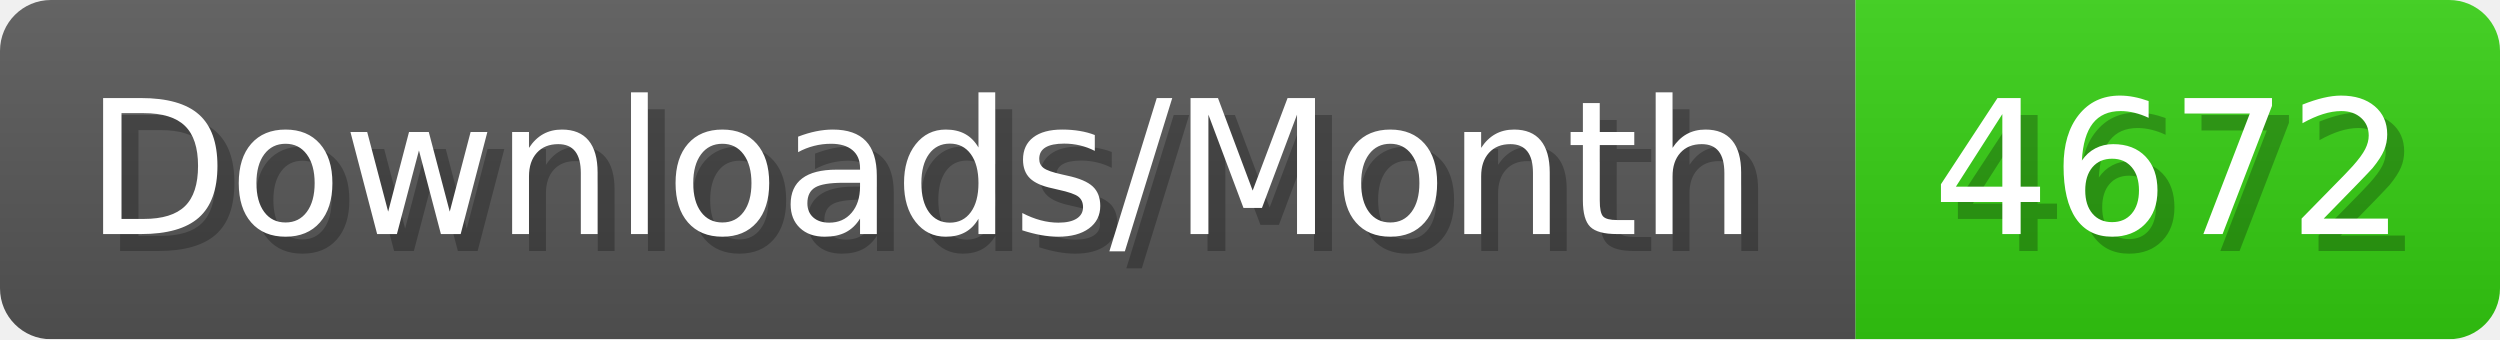
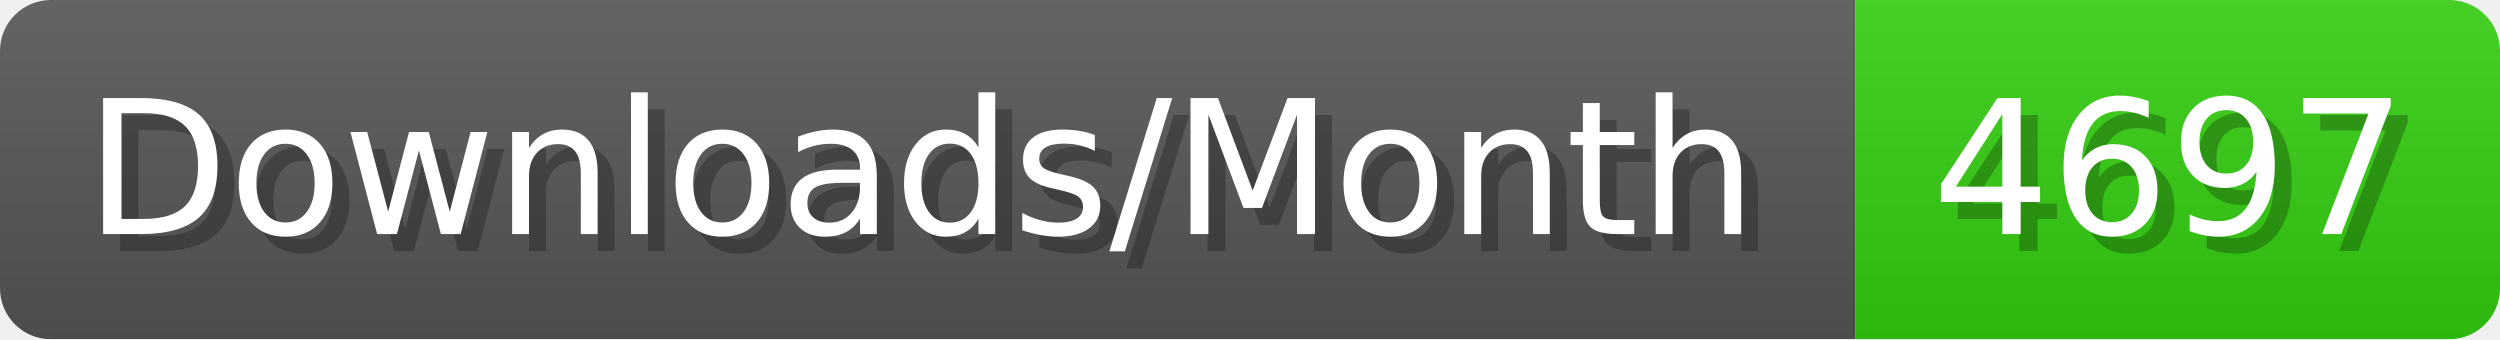
- <svg xmlns="http://www.w3.org/2000/svg" width="147.4" height="20" viewBox="0 0 1474 200" role="img" aria-label="Downloads/Month: 4672">
+ <svg xmlns="http://www.w3.org/2000/svg" width="147.4" height="20" viewBox="0 0 1474 200" role="img" aria-label="Downloads/Month: 4697">
  <linearGradient id="YlXUI" x2="0" y2="100%">
    <stop offset="0" stop-opacity=".1" stop-color="#EEE" />
    <stop offset="1" stop-opacity=".1" />
  </linearGradient>
  <mask id="JHhop">
    <rect width="1474" height="200" rx="30" fill="#FFF" />
  </mask>
  <g mask="url(#JHhop)">
    <rect width="1094" height="200" fill="#555" />
    <rect width="380" height="200" fill="#3C1" x="1094" />
    <rect width="1474" height="200" fill="url(#YlXUI)" />
  </g>
  <g aria-hidden="true" fill="#fff" text-anchor="start" font-family="Verdana,DejaVu Sans,sans-serif" font-size="110">
    <text x="60" y="148" textLength="994" fill="#000" opacity="0.25">Downloads/Month</text>
    <text x="50" y="138" textLength="994">Downloads/Month</text>
-     <text x="1149" y="148" textLength="280" fill="#000" opacity="0.25">4672</text>
-     <text x="1139" y="138" textLength="280">4672</text>
+     <text x="1149" y="148" textLength="280" fill="#000" opacity="0.25">4697</text>
+     <text x="1139" y="138" textLength="280">4697</text>
  </g>
</svg>
